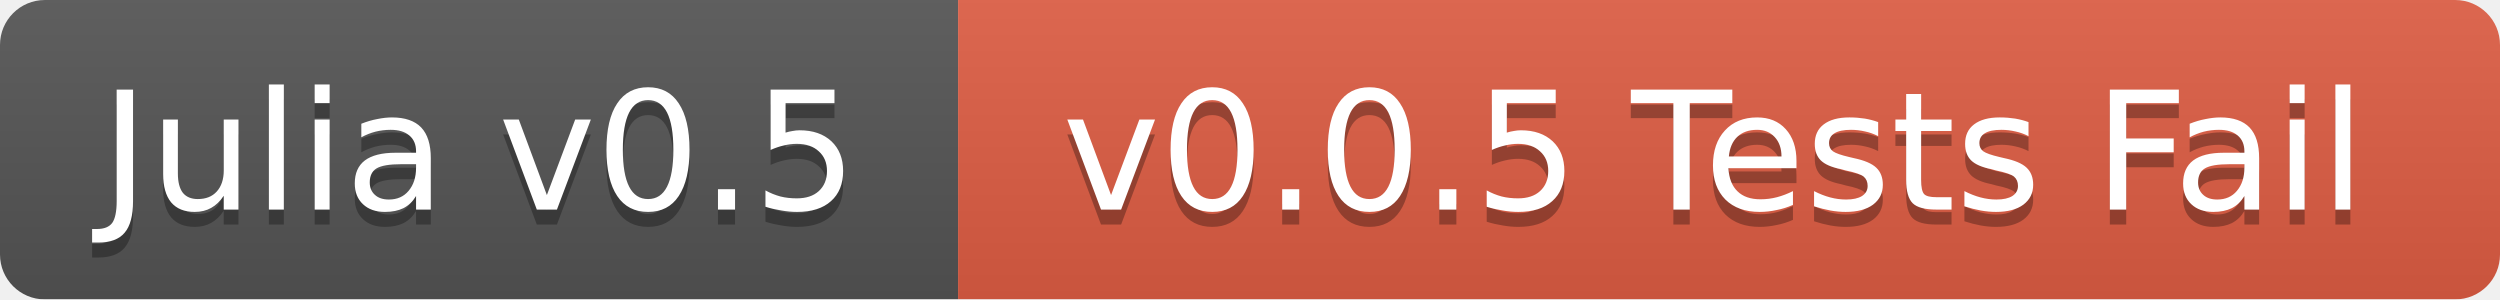
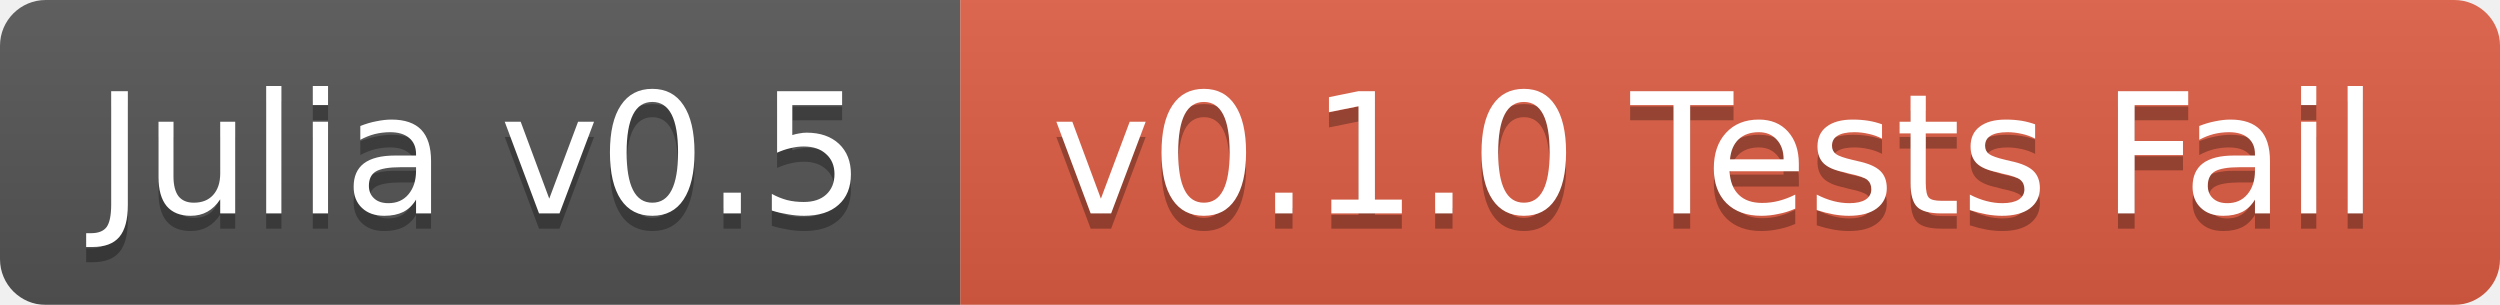
- <svg xmlns="http://www.w3.org/2000/svg" width="167" height="20">
+ <svg xmlns="http://www.w3.org/2000/svg" width="164" height="20">
  <linearGradient id="b" x2="0" y2="100%">
    <stop offset="0" stop-color="#bbb" stop-opacity=".1" />
    <stop offset="1" stop-opacity=".1" />
  </linearGradient>
  <mask id="a">
-     <rect width="167" height="20" rx="3" fill="#fff" />
+     <rect width="164" height="20" rx="3" fill="#fff" />
  </mask>
  <g mask="url(#a)">
-     <path fill="#555" d="M0 0h64v20H0z" />
-     <path fill="#e05d44" d="M64 0h103v20H64z" />
-     <path fill="url(#b)" d="M0 0h167v20H0z" />
+     <path fill="#555" d="M0 0h63v20H0z" />
+     <path fill="#e05d44" d="M63 0h101v20H63z" />
+     <path fill="url(#b)" d="M0 0h164v20H0z" />
  </g>
  <g fill="#fff" text-anchor="middle" font-family="DejaVu Sans,Verdana,Geneva,sans-serif" font-size="11">
-     <text x="32" y="15" fill="#010101" fill-opacity=".3">Julia v0.5</text>
-     <text x="32" y="14">Julia v0.5</text>
-     <text x="114.5" y="15" fill="#010101" fill-opacity=".3">v0.0.5 Tests Fail</text>
-     <text x="114.5" y="14">v0.0.5 Tests Fail</text>
+     <text x="31.5" y="15" fill="#010101" fill-opacity=".3">Julia v0.5</text>
+     <text x="31.5" y="14">Julia v0.5</text>
+     <text x="112.5" y="15" fill="#010101" fill-opacity=".3">v0.1.0 Tests Fail</text>
+     <text x="112.5" y="14">v0.1.0 Tests Fail</text>
  </g>
</svg>
